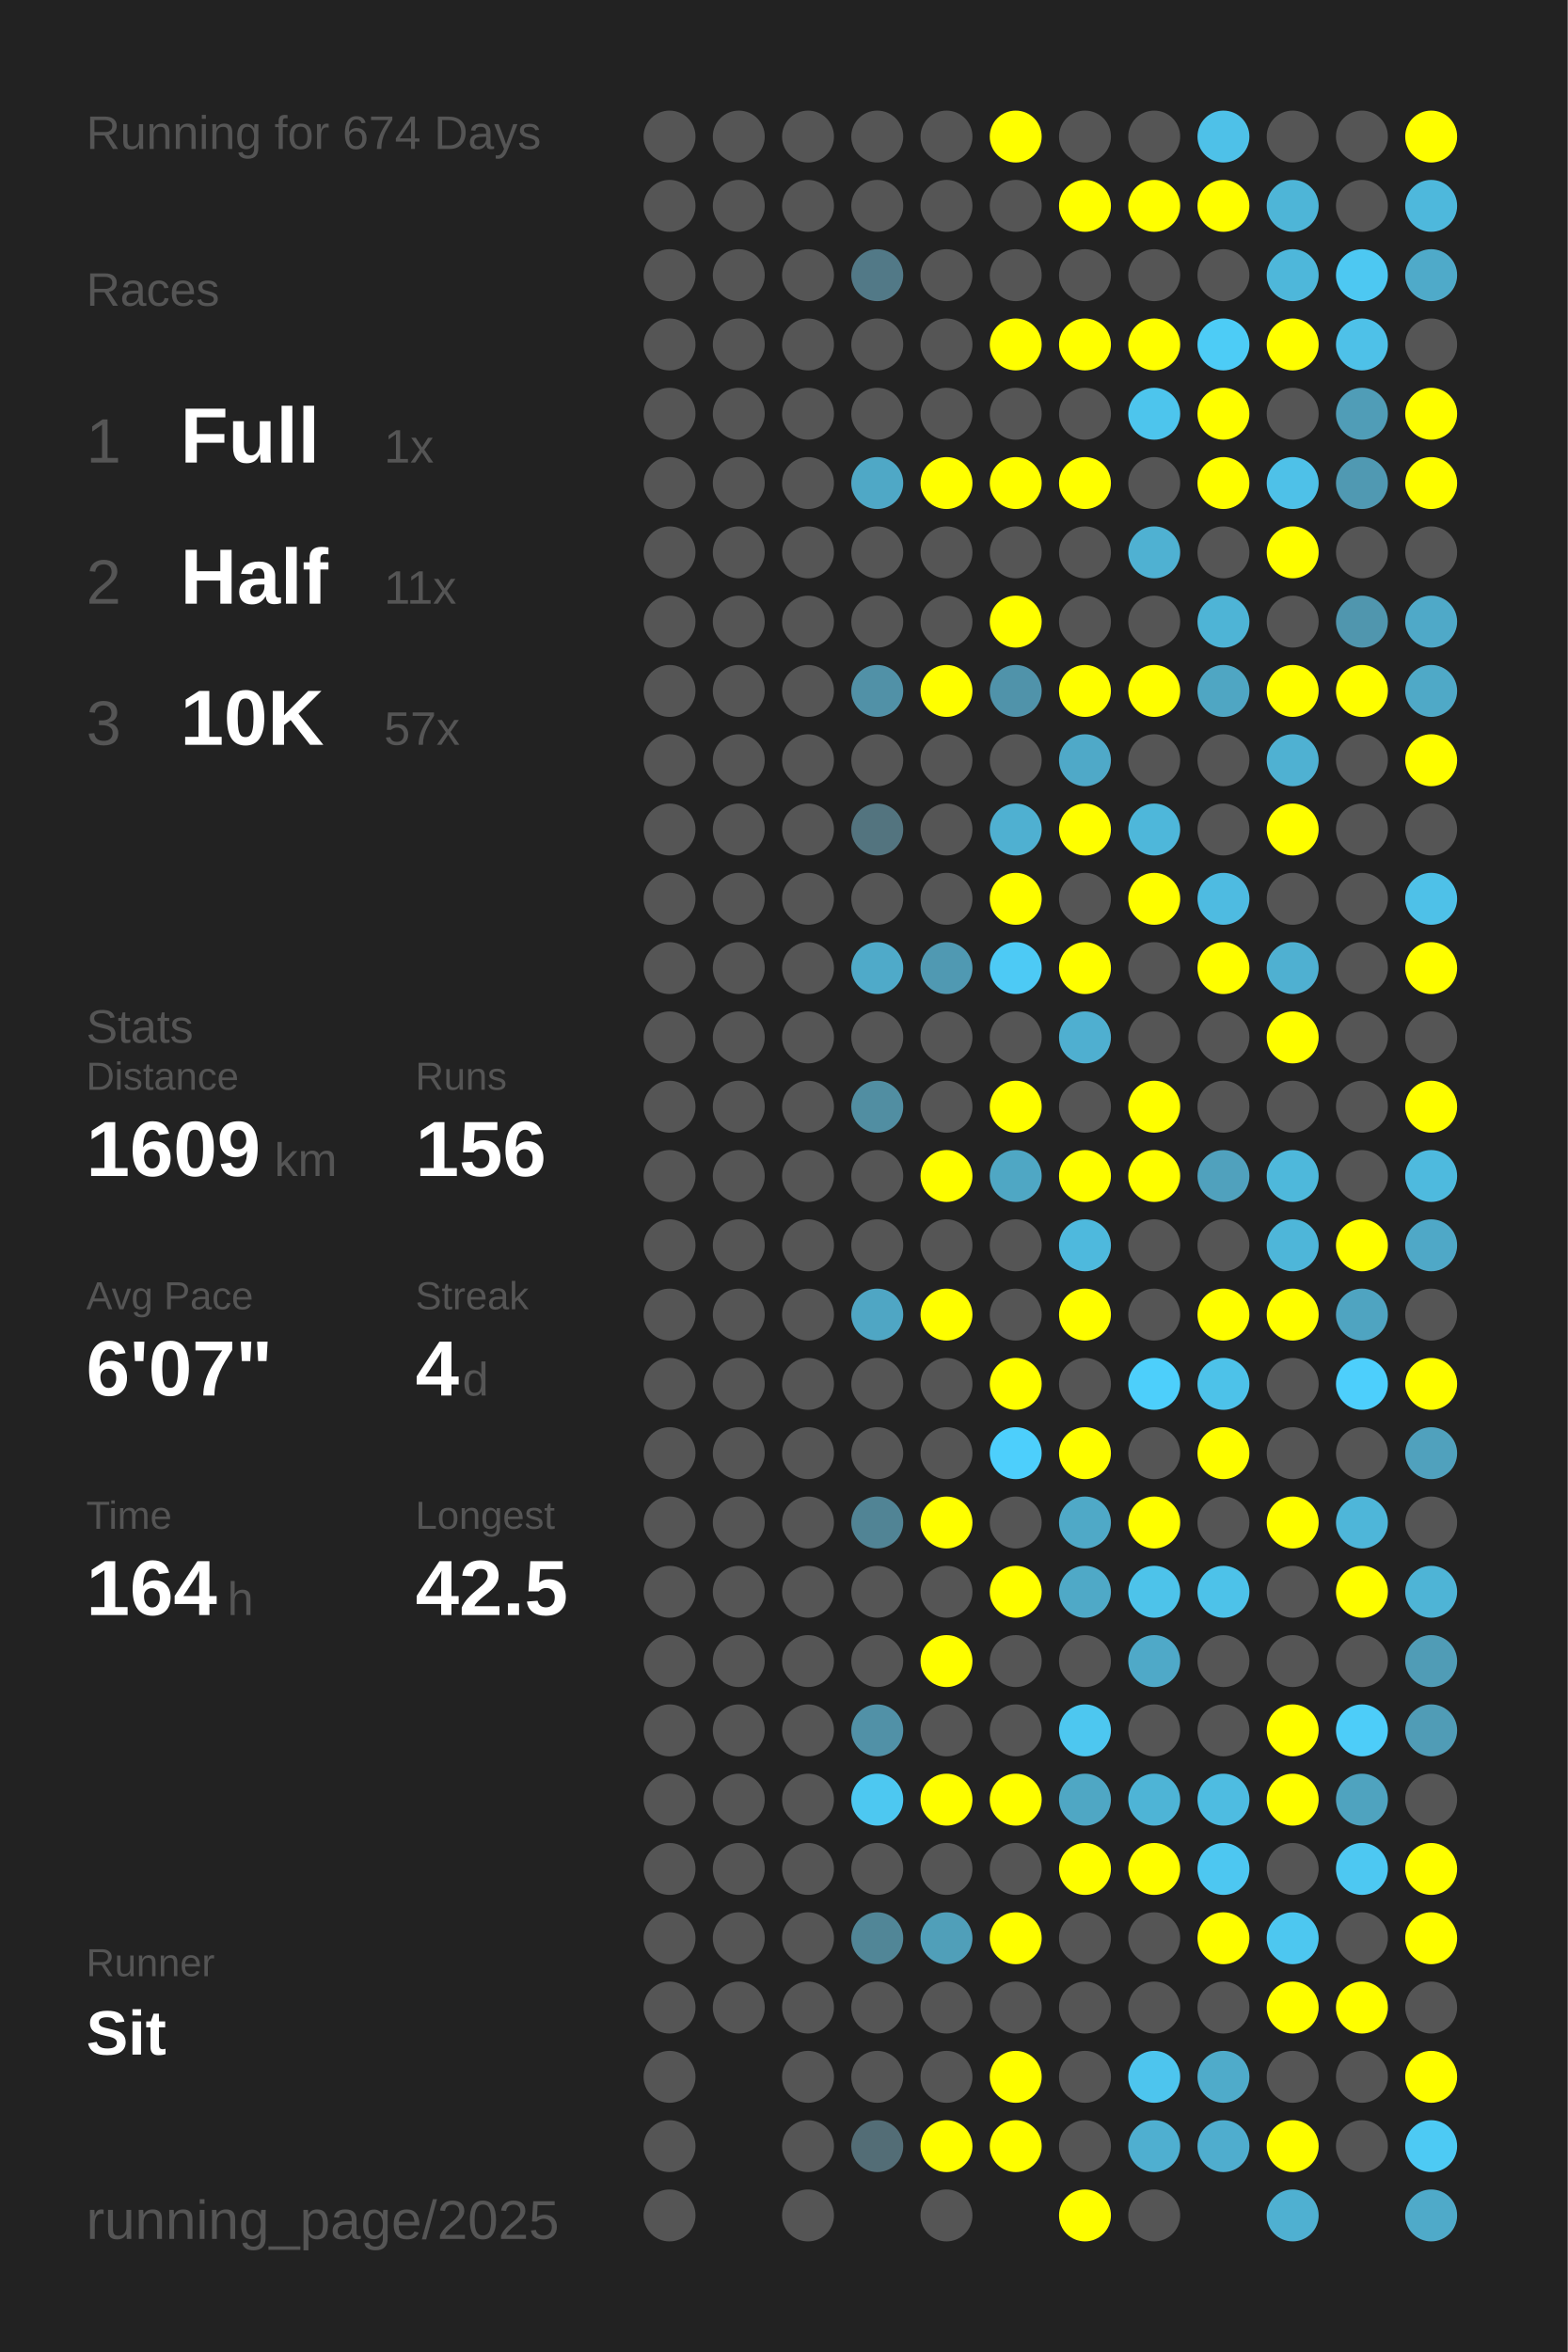
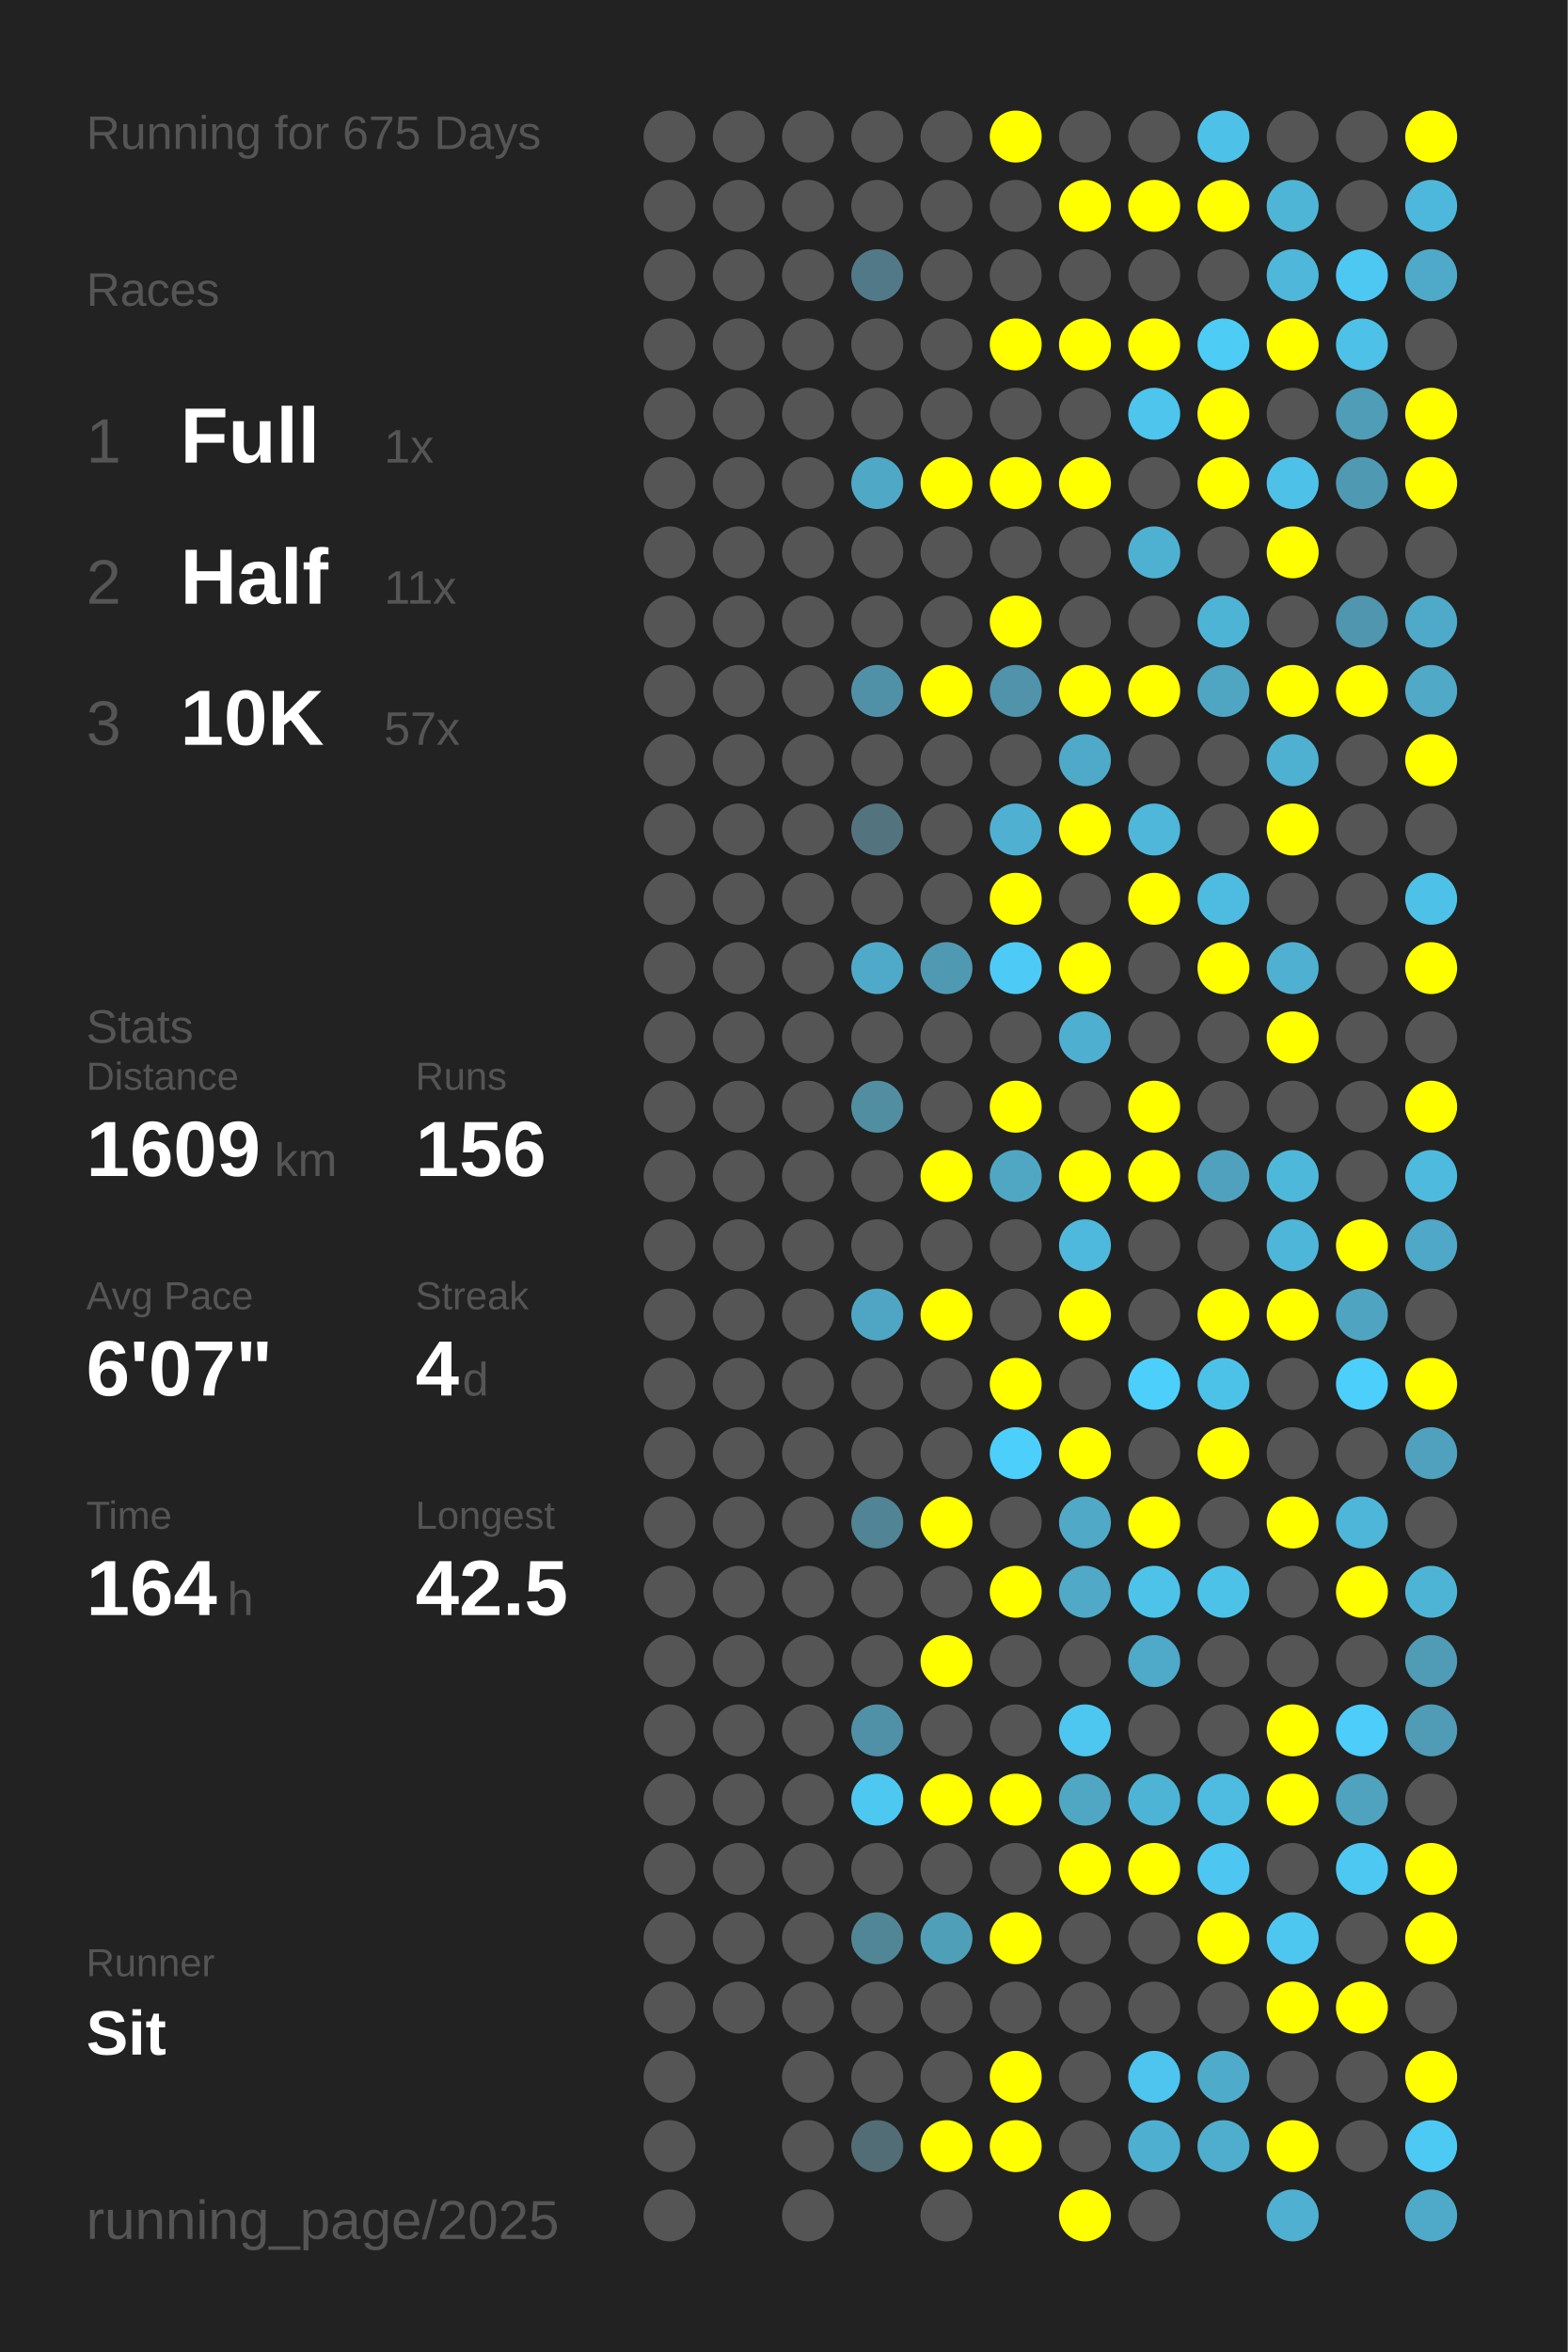
<svg xmlns="http://www.w3.org/2000/svg" baseProfile="full" height="300mm" version="1.1" viewBox="0,0,200,300" width="200mm">
  <defs />
  <rect fill="#222222" height="300" width="200" x="0" y="0" />
-   <text fill="#555555" style="font-size:6px; font-family:Arial;" x="11" y="19">Running for 674 Days</text>
+   <text fill="#555555" style="font-size:6px; font-family:Arial;" x="11" y="19">Running for 675 Days</text>
  <text fill="#555555" style="font-size:6px; font-family:Arial;" x="11" y="39">Races</text>
  <text fill="#555555" style="font-size:8px; font-family:Arial;" x="11" y="59">1</text>
  <text fill="#FFFFFF" style="font-size:10px; font-family:Arial; font-weight:bold;" x="23" y="59">Full</text>
  <text fill="#555555" style="font-size:6px; font-family:Arial;" x="49" y="59">1x</text>
  <text fill="#555555" style="font-size:8px; font-family:Arial;" x="11" y="77">2</text>
  <text fill="#FFFFFF" style="font-size:10px; font-family:Arial; font-weight:bold;" x="23" y="77">Half</text>
  <text fill="#555555" style="font-size:6px; font-family:Arial;" x="49" y="77">11x</text>
  <text fill="#555555" style="font-size:8px; font-family:Arial;" x="11" y="95">3</text>
  <text fill="#FFFFFF" style="font-size:10px; font-family:Arial; font-weight:bold;" x="23" y="95">10K</text>
  <text fill="#555555" style="font-size:6px; font-family:Arial;" x="49" y="95">57x</text>
  <text fill="#555555" style="font-size:6px; font-family:Arial;" x="11" y="133">Stats</text>
  <text fill="#555555" style="font-size:5px; font-family:Arial;" x="11" y="139">Distance</text>
  <text fill="#FFFFFF" style="font-size:10px; font-family:Arial; font-weight:bold;" x="11" y="150">1609</text>
  <text fill="#555555" style="font-size:6px; font-family:Arial;" x="35" y="150">km</text>
  <text fill="#555555" style="font-size:5px; font-family:Arial;" x="53" y="139">Runs</text>
  <text fill="#FFFFFF" style="font-size:10px; font-family:Arial; font-weight:bold;" x="53" y="150">156</text>
  <text fill="#555555" style="font-size:5px; font-family:Arial;" x="11" y="167">Avg Pace</text>
  <text fill="#FFFFFF" style="font-size:10px; font-family:Arial; font-weight:bold;" x="11" y="178">6'07"</text>
  <text fill="#555555" style="font-size:5px; font-family:Arial;" x="53" y="167">Streak</text>
  <text fill="#FFFFFF" style="font-size:10px; font-family:Arial; font-weight:bold;" x="53" y="178">4</text>
  <text fill="#555555" style="font-size:6px; font-family:Arial;" x="59" y="178">d</text>
  <text fill="#555555" style="font-size:5px; font-family:Arial;" x="11" y="195">Time</text>
  <text fill="#FFFFFF" style="font-size:10px; font-family:Arial; font-weight:bold;" x="11" y="206">164</text>
  <text fill="#555555" style="font-size:6px; font-family:Arial;" x="29" y="206">h</text>
  <text fill="#555555" style="font-size:5px; font-family:Arial;" x="53" y="195">Longest</text>
  <text fill="#FFFFFF" style="font-size:10px; font-family:Arial; font-weight:bold;" x="53" y="206">42.5</text>
  <text fill="#555555" style="font-size:5px; font-family:Arial;" x="11" y="252.065">Runner</text>
  <text fill="#FFFFFF" style="font-size:8px; font-family:Arial; font-weight:bold;" x="11" y="262.065">Sit</text>
  <text fill="#555555" style="font-size:7px; font-family:Arial;" x="11" y="285.581">running_page/2025</text>
  <circle cx="85.417" cy="17.419" fill="#555555" r="3.312" />
  <circle cx="85.417" cy="26.258" fill="#555555" r="3.312" />
  <circle cx="85.417" cy="35.097" fill="#555555" r="3.312" />
  <circle cx="85.417" cy="43.935" fill="#555555" r="3.312" />
  <circle cx="85.417" cy="52.774" fill="#555555" r="3.312" />
  <circle cx="85.417" cy="61.613" fill="#555555" r="3.312" />
  <circle cx="85.417" cy="70.452" fill="#555555" r="3.312" />
  <circle cx="85.417" cy="79.29" fill="#555555" r="3.312" />
  <circle cx="85.417" cy="88.129" fill="#555555" r="3.312" />
  <circle cx="85.417" cy="96.968" fill="#555555" r="3.312" />
  <circle cx="85.417" cy="105.806" fill="#555555" r="3.312" />
  <circle cx="85.417" cy="114.645" fill="#555555" r="3.312" />
  <circle cx="85.417" cy="123.484" fill="#555555" r="3.312" />
  <circle cx="85.417" cy="132.323" fill="#555555" r="3.312" />
  <circle cx="85.417" cy="141.161" fill="#555555" r="3.312" />
  <circle cx="85.417" cy="150" fill="#555555" r="3.312" />
  <circle cx="85.417" cy="158.839" fill="#555555" r="3.312" />
  <circle cx="85.417" cy="167.677" fill="#555555" r="3.312" />
  <circle cx="85.417" cy="176.516" fill="#555555" r="3.312" />
  <circle cx="85.417" cy="185.355" fill="#555555" r="3.312" />
  <circle cx="85.417" cy="194.194" fill="#555555" r="3.312" />
  <circle cx="85.417" cy="203.032" fill="#555555" r="3.312" />
  <circle cx="85.417" cy="211.871" fill="#555555" r="3.312" />
  <circle cx="85.417" cy="220.71" fill="#555555" r="3.312" />
  <circle cx="85.417" cy="229.548" fill="#555555" r="3.312" />
  <circle cx="85.417" cy="238.387" fill="#555555" r="3.312" />
  <circle cx="85.417" cy="247.226" fill="#555555" r="3.312" />
  <circle cx="85.417" cy="256.065" fill="#555555" r="3.312" />
  <circle cx="85.417" cy="264.903" fill="#555555" r="3.312" />
  <circle cx="85.417" cy="273.742" fill="#555555" r="3.312" />
  <circle cx="85.417" cy="282.581" fill="#555555" r="3.312" />
  <circle cx="94.25" cy="17.419" fill="#555555" r="3.312" />
  <circle cx="94.25" cy="26.258" fill="#555555" r="3.312" />
  <circle cx="94.25" cy="35.097" fill="#555555" r="3.312" />
  <circle cx="94.25" cy="43.935" fill="#555555" r="3.312" />
  <circle cx="94.25" cy="52.774" fill="#555555" r="3.312" />
  <circle cx="94.25" cy="61.613" fill="#555555" r="3.312" />
  <circle cx="94.25" cy="70.452" fill="#555555" r="3.312" />
  <circle cx="94.25" cy="79.29" fill="#555555" r="3.312" />
  <circle cx="94.25" cy="88.129" fill="#555555" r="3.312" />
  <circle cx="94.25" cy="96.968" fill="#555555" r="3.312" />
  <circle cx="94.25" cy="105.806" fill="#555555" r="3.312" />
  <circle cx="94.25" cy="114.645" fill="#555555" r="3.312" />
  <circle cx="94.25" cy="123.484" fill="#555555" r="3.312" />
  <circle cx="94.25" cy="132.323" fill="#555555" r="3.312" />
  <circle cx="94.25" cy="141.161" fill="#555555" r="3.312" />
  <circle cx="94.25" cy="150" fill="#555555" r="3.312" />
  <circle cx="94.25" cy="158.839" fill="#555555" r="3.312" />
  <circle cx="94.25" cy="167.677" fill="#555555" r="3.312" />
  <circle cx="94.25" cy="176.516" fill="#555555" r="3.312" />
  <circle cx="94.25" cy="185.355" fill="#555555" r="3.312" />
  <circle cx="94.25" cy="194.194" fill="#555555" r="3.312" />
  <circle cx="94.25" cy="203.032" fill="#555555" r="3.312" />
  <circle cx="94.25" cy="211.871" fill="#555555" r="3.312" />
  <circle cx="94.25" cy="220.71" fill="#555555" r="3.312" />
  <circle cx="94.25" cy="229.548" fill="#555555" r="3.312" />
  <circle cx="94.25" cy="238.387" fill="#555555" r="3.312" />
  <circle cx="94.25" cy="247.226" fill="#555555" r="3.312" />
  <circle cx="94.25" cy="256.065" fill="#555555" r="3.312" />
  <circle cx="103.083" cy="17.419" fill="#555555" r="3.312" />
  <circle cx="103.083" cy="26.258" fill="#555555" r="3.312" />
  <circle cx="103.083" cy="35.097" fill="#555555" r="3.312" />
  <circle cx="103.083" cy="43.935" fill="#555555" r="3.312" />
  <circle cx="103.083" cy="52.774" fill="#555555" r="3.312" />
  <circle cx="103.083" cy="61.613" fill="#555555" r="3.312" />
  <circle cx="103.083" cy="70.452" fill="#555555" r="3.312" />
  <circle cx="103.083" cy="79.29" fill="#555555" r="3.312" />
  <circle cx="103.083" cy="88.129" fill="#555555" r="3.312" />
  <circle cx="103.083" cy="96.968" fill="#555555" r="3.312" />
  <circle cx="103.083" cy="105.806" fill="#555555" r="3.312" />
  <circle cx="103.083" cy="114.645" fill="#555555" r="3.312" />
  <circle cx="103.083" cy="123.484" fill="#555555" r="3.312" />
  <circle cx="103.083" cy="132.323" fill="#555555" r="3.312" />
  <circle cx="103.083" cy="141.161" fill="#555555" r="3.312" />
  <circle cx="103.083" cy="150" fill="#555555" r="3.312" />
  <circle cx="103.083" cy="158.839" fill="#555555" r="3.312" />
  <circle cx="103.083" cy="167.677" fill="#555555" r="3.312" />
  <circle cx="103.083" cy="176.516" fill="#555555" r="3.312" />
  <circle cx="103.083" cy="185.355" fill="#555555" r="3.312" />
  <circle cx="103.083" cy="194.194" fill="#555555" r="3.312" />
  <circle cx="103.083" cy="203.032" fill="#555555" r="3.312" />
  <circle cx="103.083" cy="211.871" fill="#555555" r="3.312" />
  <circle cx="103.083" cy="220.71" fill="#555555" r="3.312" />
  <circle cx="103.083" cy="229.548" fill="#555555" r="3.312" />
  <circle cx="103.083" cy="238.387" fill="#555555" r="3.312" />
  <circle cx="103.083" cy="247.226" fill="#555555" r="3.312" />
  <circle cx="103.083" cy="256.065" fill="#555555" r="3.312" />
  <circle cx="103.083" cy="264.903" fill="#555555" r="3.312" />
  <circle cx="103.083" cy="273.742" fill="#555555" r="3.312" />
  <circle cx="103.083" cy="282.581" fill="#555555" r="3.312" />
  <circle cx="111.917" cy="17.419" fill="#555555" r="3.312" />
  <circle cx="111.917" cy="26.258" fill="#555555" r="3.312" />
  <circle cx="111.917" cy="35.097" fill="#527987" r="3.312" />
  <circle cx="111.917" cy="43.935" fill="#555555" r="3.312" />
  <circle cx="111.917" cy="52.774" fill="#555555" r="3.312" />
  <circle cx="111.917" cy="61.613" fill="#4fa8c6" r="3.312" />
  <circle cx="111.917" cy="70.452" fill="#555555" r="3.312" />
  <circle cx="111.917" cy="79.29" fill="#555555" r="3.312" />
  <circle cx="111.917" cy="88.129" fill="#5191a7" r="3.312" />
  <circle cx="111.917" cy="96.968" fill="#555555" r="3.312" />
  <circle cx="111.917" cy="105.806" fill="#53747f" r="3.312" />
  <circle cx="111.917" cy="114.645" fill="#555555" r="3.312" />
  <circle cx="111.917" cy="123.484" fill="#4faac9" r="3.312" />
  <circle cx="111.917" cy="132.323" fill="#555555" r="3.312" />
  <circle cx="111.917" cy="141.161" fill="#518ea2" r="3.312" />
  <circle cx="111.917" cy="150" fill="#555555" r="3.312" />
  <circle cx="111.917" cy="158.839" fill="#555555" r="3.312" />
  <circle cx="111.917" cy="167.677" fill="#4fa6c4" r="3.312" />
  <circle cx="111.917" cy="176.516" fill="#555555" r="3.312" />
  <circle cx="111.917" cy="185.355" fill="#555555" r="3.312" />
  <circle cx="111.917" cy="194.194" fill="#518495" r="3.312" />
  <circle cx="111.917" cy="203.032" fill="#555555" r="3.312" />
  <circle cx="111.917" cy="211.871" fill="#555555" r="3.312" />
  <circle cx="111.917" cy="220.71" fill="#5191a7" r="3.312" />
  <circle cx="111.917" cy="229.548" fill="#4dc8f1" r="3.312" />
  <circle cx="111.917" cy="238.387" fill="#555555" r="3.312" />
  <circle cx="111.917" cy="247.226" fill="#518697" r="3.312" />
  <circle cx="111.917" cy="256.065" fill="#555555" r="3.312" />
  <circle cx="111.917" cy="264.903" fill="#555555" r="3.312" />
  <circle cx="111.917" cy="273.742" fill="#536d76" r="3.312" />
  <circle cx="120.75" cy="17.419" fill="#555555" r="3.312" />
  <circle cx="120.75" cy="26.258" fill="#555555" r="3.312" />
  <circle cx="120.75" cy="35.097" fill="#555555" r="3.312" />
  <circle cx="120.75" cy="43.935" fill="#555555" r="3.312" />
  <circle cx="120.75" cy="52.774" fill="#555555" r="3.312" />
  <circle cx="120.75" cy="61.613" fill="#FFFF00" r="3.312" />
  <circle cx="120.75" cy="70.452" fill="#555555" r="3.312" />
  <circle cx="120.75" cy="79.29" fill="#555555" r="3.312" />
  <circle cx="120.75" cy="88.129" fill="#FFFF00" r="3.312" />
  <circle cx="120.75" cy="96.968" fill="#555555" r="3.312" />
  <circle cx="120.75" cy="105.806" fill="#555555" r="3.312" />
  <circle cx="120.75" cy="114.645" fill="#555555" r="3.312" />
  <circle cx="120.75" cy="123.484" fill="#5099b2" r="3.312" />
  <circle cx="120.75" cy="132.323" fill="#555555" r="3.312" />
  <circle cx="120.75" cy="141.161" fill="#555555" r="3.312" />
  <circle cx="120.75" cy="150" fill="#FFFF00" r="3.312" />
  <circle cx="120.75" cy="158.839" fill="#555555" r="3.312" />
  <circle cx="120.75" cy="167.677" fill="#FFFF00" r="3.312" />
  <circle cx="120.75" cy="176.516" fill="#555555" r="3.312" />
  <circle cx="120.75" cy="185.355" fill="#555555" r="3.312" />
  <circle cx="120.75" cy="194.194" fill="#FFFF00" r="3.312" />
  <circle cx="120.75" cy="203.032" fill="#555555" r="3.312" />
  <circle cx="120.75" cy="211.871" fill="#FFFF00" r="3.312" />
  <circle cx="120.75" cy="220.71" fill="#555555" r="3.312" />
  <circle cx="120.75" cy="229.548" fill="#FFFF00" r="3.312" />
  <circle cx="120.75" cy="238.387" fill="#555555" r="3.312" />
  <circle cx="120.75" cy="247.226" fill="#509fb9" r="3.312" />
  <circle cx="120.75" cy="256.065" fill="#555555" r="3.312" />
  <circle cx="120.75" cy="264.903" fill="#555555" r="3.312" />
  <circle cx="120.75" cy="273.742" fill="#FFFF00" r="3.312" />
  <circle cx="120.75" cy="282.581" fill="#555555" r="3.312" />
  <circle cx="129.583" cy="17.419" fill="#FFFF00" r="3.312" />
  <circle cx="129.583" cy="26.258" fill="#555555" r="3.312" />
  <circle cx="129.583" cy="35.097" fill="#555555" r="3.312" />
  <circle cx="129.583" cy="43.935" fill="#FFFF00" r="3.312" />
  <circle cx="129.583" cy="52.774" fill="#555555" r="3.312" />
  <circle cx="129.583" cy="61.613" fill="#FFFF00" r="3.312" />
  <circle cx="129.583" cy="70.452" fill="#555555" r="3.312" />
  <circle cx="129.583" cy="79.29" fill="#FFFF00" r="3.312" />
  <circle cx="129.583" cy="88.129" fill="#5093aa" r="3.312" />
  <circle cx="129.583" cy="96.968" fill="#555555" r="3.312" />
  <circle cx="129.583" cy="105.806" fill="#4fb0d1" r="3.312" />
  <circle cx="129.583" cy="114.645" fill="#FFFF00" r="3.312" />
  <circle cx="129.583" cy="123.484" fill="#4dcaf5" r="3.312" />
  <circle cx="129.583" cy="132.323" fill="#555555" r="3.312" />
  <circle cx="129.583" cy="141.161" fill="#FFFF00" r="3.312" />
  <circle cx="129.583" cy="150" fill="#4fa7c4" r="3.312" />
  <circle cx="129.583" cy="158.839" fill="#555555" r="3.312" />
  <circle cx="129.583" cy="167.677" fill="#555555" r="3.312" />
  <circle cx="129.583" cy="176.516" fill="#FFFF00" r="3.312" />
  <circle cx="129.583" cy="185.355" fill="#4dcffc" r="3.312" />
  <circle cx="129.583" cy="194.194" fill="#555555" r="3.312" />
  <circle cx="129.583" cy="203.032" fill="#FFFF00" r="3.312" />
  <circle cx="129.583" cy="211.871" fill="#555555" r="3.312" />
  <circle cx="129.583" cy="220.71" fill="#555555" r="3.312" />
  <circle cx="129.583" cy="229.548" fill="#FFFF00" r="3.312" />
  <circle cx="129.583" cy="238.387" fill="#555555" r="3.312" />
  <circle cx="129.583" cy="247.226" fill="#FFFF00" r="3.312" />
  <circle cx="129.583" cy="256.065" fill="#555555" r="3.312" />
  <circle cx="129.583" cy="264.903" fill="#FFFF00" r="3.312" />
  <circle cx="129.583" cy="273.742" fill="#FFFF00" r="3.312" />
  <circle cx="138.417" cy="17.419" fill="#555555" r="3.312" />
  <circle cx="138.417" cy="26.258" fill="#FFFF00" r="3.312" />
  <circle cx="138.417" cy="35.097" fill="#555555" r="3.312" />
  <circle cx="138.417" cy="43.935" fill="#FFFF00" r="3.312" />
  <circle cx="138.417" cy="52.774" fill="#555555" r="3.312" />
  <circle cx="138.417" cy="61.613" fill="#FFFF00" r="3.312" />
  <circle cx="138.417" cy="70.452" fill="#555555" r="3.312" />
  <circle cx="138.417" cy="79.29" fill="#555555" r="3.312" />
  <circle cx="138.417" cy="88.129" fill="#FFFF00" r="3.312" />
  <circle cx="138.417" cy="96.968" fill="#4fa9c8" r="3.312" />
  <circle cx="138.417" cy="105.806" fill="#FFFF00" r="3.312" />
  <circle cx="138.417" cy="114.645" fill="#555555" r="3.312" />
  <circle cx="138.417" cy="123.484" fill="#FFFF00" r="3.312" />
  <circle cx="138.417" cy="132.323" fill="#4fafd0" r="3.312" />
  <circle cx="138.417" cy="141.161" fill="#555555" r="3.312" />
  <circle cx="138.417" cy="150" fill="#FFFF00" r="3.312" />
  <circle cx="138.417" cy="158.839" fill="#4eb9dd" r="3.312" />
  <circle cx="138.417" cy="167.677" fill="#FFFF00" r="3.312" />
  <circle cx="138.417" cy="176.516" fill="#555555" r="3.312" />
  <circle cx="138.417" cy="185.355" fill="#FFFF00" r="3.312" />
  <circle cx="138.417" cy="194.194" fill="#4fa9c7" r="3.312" />
  <circle cx="138.417" cy="203.032" fill="#4fa9c7" r="3.312" />
  <circle cx="138.417" cy="211.871" fill="#555555" r="3.312" />
  <circle cx="138.417" cy="220.71" fill="#4dc7f0" r="3.312" />
  <circle cx="138.417" cy="229.548" fill="#4fa7c4" r="3.312" />
  <circle cx="138.417" cy="238.387" fill="#FFFF00" r="3.312" />
  <circle cx="138.417" cy="247.226" fill="#555555" r="3.312" />
  <circle cx="138.417" cy="256.065" fill="#555555" r="3.312" />
  <circle cx="138.417" cy="264.903" fill="#555555" r="3.312" />
  <circle cx="138.417" cy="273.742" fill="#555555" r="3.312" />
  <circle cx="138.417" cy="282.581" fill="#FFFF00" r="3.312" />
  <circle cx="147.25" cy="17.419" fill="#555555" r="3.312" />
  <circle cx="147.25" cy="26.258" fill="#FFFF00" r="3.312" />
  <circle cx="147.25" cy="35.097" fill="#555555" r="3.312" />
  <circle cx="147.25" cy="43.935" fill="#FFFF00" r="3.312" />
  <circle cx="147.25" cy="52.774" fill="#4dc5ed" r="3.312" />
  <circle cx="147.25" cy="61.613" fill="#555555" r="3.312" />
  <circle cx="147.25" cy="70.452" fill="#4fb1d2" r="3.312" />
  <circle cx="147.25" cy="79.29" fill="#555555" r="3.312" />
  <circle cx="147.25" cy="88.129" fill="#FFFF00" r="3.312" />
  <circle cx="147.25" cy="96.968" fill="#555555" r="3.312" />
  <circle cx="147.25" cy="105.806" fill="#4eb7da" r="3.312" />
  <circle cx="147.25" cy="114.645" fill="#FFFF00" r="3.312" />
  <circle cx="147.25" cy="123.484" fill="#555555" r="3.312" />
  <circle cx="147.25" cy="132.323" fill="#555555" r="3.312" />
  <circle cx="147.25" cy="141.161" fill="#FFFF00" r="3.312" />
  <circle cx="147.25" cy="150" fill="#FFFF00" r="3.312" />
  <circle cx="147.25" cy="158.839" fill="#555555" r="3.312" />
  <circle cx="147.25" cy="167.677" fill="#555555" r="3.312" />
  <circle cx="147.25" cy="176.516" fill="#4dcffb" r="3.312" />
  <circle cx="147.25" cy="185.355" fill="#555555" r="3.312" />
  <circle cx="147.25" cy="194.194" fill="#FFFF00" r="3.312" />
  <circle cx="147.25" cy="203.032" fill="#4dc3ea" r="3.312" />
  <circle cx="147.25" cy="211.871" fill="#4fa9c8" r="3.312" />
  <circle cx="147.25" cy="220.71" fill="#555555" r="3.312" />
  <circle cx="147.25" cy="229.548" fill="#4eb4d6" r="3.312" />
  <circle cx="147.25" cy="238.387" fill="#FFFF00" r="3.312" />
  <circle cx="147.25" cy="247.226" fill="#555555" r="3.312" />
  <circle cx="147.25" cy="256.065" fill="#555555" r="3.312" />
  <circle cx="147.25" cy="264.903" fill="#4dc5ee" r="3.312" />
  <circle cx="147.25" cy="273.742" fill="#4fafd0" r="3.312" />
  <circle cx="147.25" cy="282.581" fill="#555555" r="3.312" />
  <circle cx="156.083" cy="17.419" fill="#4ec1e8" r="3.312" />
  <circle cx="156.083" cy="26.258" fill="#FFFF00" r="3.312" />
  <circle cx="156.083" cy="35.097" fill="#555555" r="3.312" />
  <circle cx="156.083" cy="43.935" fill="#4dccf6" r="3.312" />
  <circle cx="156.083" cy="52.774" fill="#FFFF00" r="3.312" />
  <circle cx="156.083" cy="61.613" fill="#FFFF00" r="3.312" />
  <circle cx="156.083" cy="70.452" fill="#555555" r="3.312" />
  <circle cx="156.083" cy="79.29" fill="#4eb4d6" r="3.312" />
  <circle cx="156.083" cy="88.129" fill="#4fa6c3" r="3.312" />
  <circle cx="156.083" cy="96.968" fill="#555555" r="3.312" />
  <circle cx="156.083" cy="105.806" fill="#555555" r="3.312" />
  <circle cx="156.083" cy="114.645" fill="#4ebbe1" r="3.312" />
  <circle cx="156.083" cy="123.484" fill="#FFFF00" r="3.312" />
  <circle cx="156.083" cy="132.323" fill="#555555" r="3.312" />
  <circle cx="156.083" cy="141.161" fill="#555555" r="3.312" />
  <circle cx="156.083" cy="150" fill="#50a1bd" r="3.312" />
  <circle cx="156.083" cy="158.839" fill="#555555" r="3.312" />
  <circle cx="156.083" cy="167.677" fill="#FFFF00" r="3.312" />
  <circle cx="156.083" cy="176.516" fill="#4dc2e9" r="3.312" />
  <circle cx="156.083" cy="185.355" fill="#FFFF00" r="3.312" />
  <circle cx="156.083" cy="194.194" fill="#555555" r="3.312" />
  <circle cx="156.083" cy="203.032" fill="#4dc2e9" r="3.312" />
  <circle cx="156.083" cy="211.871" fill="#555555" r="3.312" />
  <circle cx="156.083" cy="220.71" fill="#555555" r="3.312" />
  <circle cx="156.083" cy="229.548" fill="#4ebce1" r="3.312" />
  <circle cx="156.083" cy="238.387" fill="#4dc7f1" r="3.312" />
  <circle cx="156.083" cy="247.226" fill="#FFFF00" r="3.312" />
  <circle cx="156.083" cy="256.065" fill="#555555" r="3.312" />
  <circle cx="156.083" cy="264.903" fill="#4fabca" r="3.312" />
  <circle cx="156.083" cy="273.742" fill="#4fadce" r="3.312" />
  <circle cx="164.917" cy="17.419" fill="#555555" r="3.312" />
  <circle cx="164.917" cy="26.258" fill="#4eb5d7" r="3.312" />
  <circle cx="164.917" cy="35.097" fill="#4eb7da" r="3.312" />
  <circle cx="164.917" cy="43.935" fill="#FFFF00" r="3.312" />
  <circle cx="164.917" cy="52.774" fill="#555555" r="3.312" />
  <circle cx="164.917" cy="61.613" fill="#4ec1e8" r="3.312" />
  <circle cx="164.917" cy="70.452" fill="#FFFF00" r="3.312" />
  <circle cx="164.917" cy="79.29" fill="#555555" r="3.312" />
  <circle cx="164.917" cy="88.129" fill="#FFFF00" r="3.312" />
  <circle cx="164.917" cy="96.968" fill="#4fb1d2" r="3.312" />
  <circle cx="164.917" cy="105.806" fill="#FFFF00" r="3.312" />
  <circle cx="164.917" cy="114.645" fill="#555555" r="3.312" />
  <circle cx="164.917" cy="123.484" fill="#4fb0d1" r="3.312" />
  <circle cx="164.917" cy="132.323" fill="#FFFF00" r="3.312" />
  <circle cx="164.917" cy="141.161" fill="#555555" r="3.312" />
  <circle cx="164.917" cy="150" fill="#4eb8db" r="3.312" />
  <circle cx="164.917" cy="158.839" fill="#4eb6d9" r="3.312" />
  <circle cx="164.917" cy="167.677" fill="#FFFF00" r="3.312" />
  <circle cx="164.917" cy="176.516" fill="#555555" r="3.312" />
  <circle cx="164.917" cy="185.355" fill="#555555" r="3.312" />
  <circle cx="164.917" cy="194.194" fill="#FFFF00" r="3.312" />
  <circle cx="164.917" cy="203.032" fill="#555555" r="3.312" />
  <circle cx="164.917" cy="211.871" fill="#555555" r="3.312" />
  <circle cx="164.917" cy="220.71" fill="#FFFF00" r="3.312" />
  <circle cx="164.917" cy="229.548" fill="#FFFF00" r="3.312" />
  <circle cx="164.917" cy="238.387" fill="#555555" r="3.312" />
  <circle cx="164.917" cy="247.226" fill="#4dc7f0" r="3.312" />
  <circle cx="164.917" cy="256.065" fill="#FFFF00" r="3.312" />
  <circle cx="164.917" cy="264.903" fill="#555555" r="3.312" />
  <circle cx="164.917" cy="273.742" fill="#FFFF00" r="3.312" />
  <circle cx="164.917" cy="282.581" fill="#4fb0d1" r="3.312" />
  <circle cx="173.75" cy="17.419" fill="#555555" r="3.312" />
  <circle cx="173.75" cy="26.258" fill="#555555" r="3.312" />
  <circle cx="173.75" cy="35.097" fill="#4dc8f2" r="3.312" />
  <circle cx="173.75" cy="43.935" fill="#4ec1e8" r="3.312" />
  <circle cx="173.75" cy="52.774" fill="#509db7" r="3.312" />
  <circle cx="173.75" cy="61.613" fill="#5099b2" r="3.312" />
  <circle cx="173.75" cy="70.452" fill="#555555" r="3.312" />
  <circle cx="173.75" cy="79.29" fill="#5096ae" r="3.312" />
  <circle cx="173.75" cy="88.129" fill="#FFFF00" r="3.312" />
  <circle cx="173.75" cy="96.968" fill="#555555" r="3.312" />
  <circle cx="173.75" cy="105.806" fill="#555555" r="3.312" />
  <circle cx="173.75" cy="114.645" fill="#555555" r="3.312" />
  <circle cx="173.75" cy="123.484" fill="#555555" r="3.312" />
  <circle cx="173.75" cy="132.323" fill="#555555" r="3.312" />
  <circle cx="173.75" cy="141.161" fill="#555555" r="3.312" />
  <circle cx="173.75" cy="150" fill="#555555" r="3.312" />
  <circle cx="173.75" cy="158.839" fill="#FFFF00" r="3.312" />
  <circle cx="173.75" cy="167.677" fill="#4fa4c1" r="3.312" />
  <circle cx="173.75" cy="176.516" fill="#4dcffc" r="3.312" />
  <circle cx="173.75" cy="185.355" fill="#555555" r="3.312" />
  <circle cx="173.75" cy="194.194" fill="#4eb6d9" r="3.312" />
  <circle cx="173.75" cy="203.032" fill="#FFFF00" r="3.312" />
  <circle cx="173.75" cy="211.871" fill="#555555" r="3.312" />
  <circle cx="173.75" cy="220.71" fill="#4dcdf9" r="3.312" />
  <circle cx="173.75" cy="229.548" fill="#4fa3bf" r="3.312" />
  <circle cx="173.75" cy="238.387" fill="#4dc8f2" r="3.312" />
  <circle cx="173.75" cy="247.226" fill="#555555" r="3.312" />
  <circle cx="173.75" cy="256.065" fill="#FFFF00" r="3.312" />
  <circle cx="173.75" cy="264.903" fill="#555555" r="3.312" />
  <circle cx="173.75" cy="273.742" fill="#555555" r="3.312" />
  <circle cx="182.583" cy="17.419" fill="#FFFF00" r="3.312" />
  <circle cx="182.583" cy="26.258" fill="#4eb8dc" r="3.312" />
  <circle cx="182.583" cy="35.097" fill="#4faac9" r="3.312" />
  <circle cx="182.583" cy="43.935" fill="#555555" r="3.312" />
  <circle cx="182.583" cy="52.774" fill="#FFFF00" r="3.312" />
  <circle cx="182.583" cy="61.613" fill="#FFFF00" r="3.312" />
  <circle cx="182.583" cy="70.452" fill="#555555" r="3.312" />
  <circle cx="182.583" cy="79.29" fill="#4fa9c8" r="3.312" />
  <circle cx="182.583" cy="88.129" fill="#4fa9c7" r="3.312" />
  <circle cx="182.583" cy="96.968" fill="#FFFF00" r="3.312" />
  <circle cx="182.583" cy="105.806" fill="#555555" r="3.312" />
  <circle cx="182.583" cy="114.645" fill="#4ec1e8" r="3.312" />
  <circle cx="182.583" cy="123.484" fill="#FFFF00" r="3.312" />
  <circle cx="182.583" cy="132.323" fill="#555555" r="3.312" />
  <circle cx="182.583" cy="141.161" fill="#FFFF00" r="3.312" />
  <circle cx="182.583" cy="150" fill="#4ebade" r="3.312" />
  <circle cx="182.583" cy="158.839" fill="#4fa8c7" r="3.312" />
  <circle cx="182.583" cy="167.677" fill="#555555" r="3.312" />
  <circle cx="182.583" cy="176.516" fill="#FFFF00" r="3.312" />
  <circle cx="182.583" cy="185.355" fill="#50a1bd" r="3.312" />
  <circle cx="182.583" cy="194.194" fill="#555555" r="3.312" />
  <circle cx="182.583" cy="203.032" fill="#4eb4d6" r="3.312" />
  <circle cx="182.583" cy="211.871" fill="#509cb6" r="3.312" />
  <circle cx="182.583" cy="220.71" fill="#509cb6" r="3.312" />
  <circle cx="182.583" cy="229.548" fill="#555555" r="3.312" />
  <circle cx="182.583" cy="238.387" fill="#FFFF00" r="3.312" />
  <circle cx="182.583" cy="247.226" fill="#FFFF00" r="3.312" />
  <circle cx="182.583" cy="256.065" fill="#555555" r="3.312" />
  <circle cx="182.583" cy="264.903" fill="#FFFF00" r="3.312" />
  <circle cx="182.583" cy="273.742" fill="#4dcaf4" r="3.312" />
  <circle cx="182.583" cy="282.581" fill="#4faac9" r="3.312" />
</svg>
